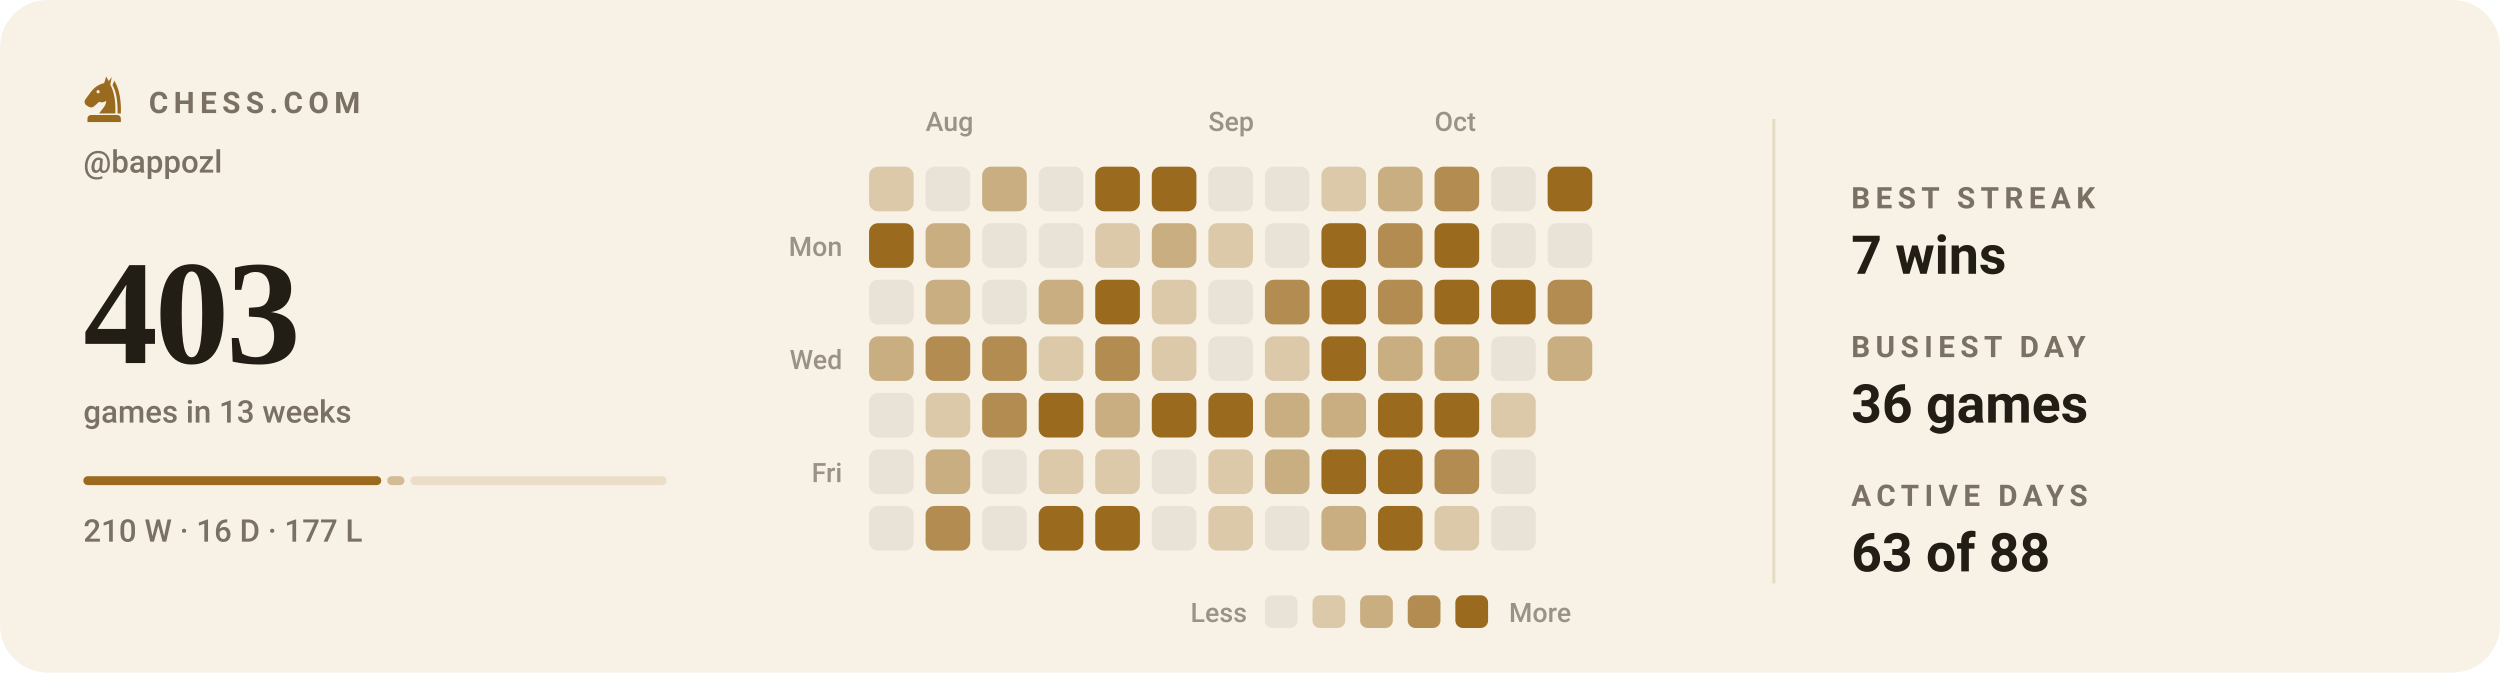
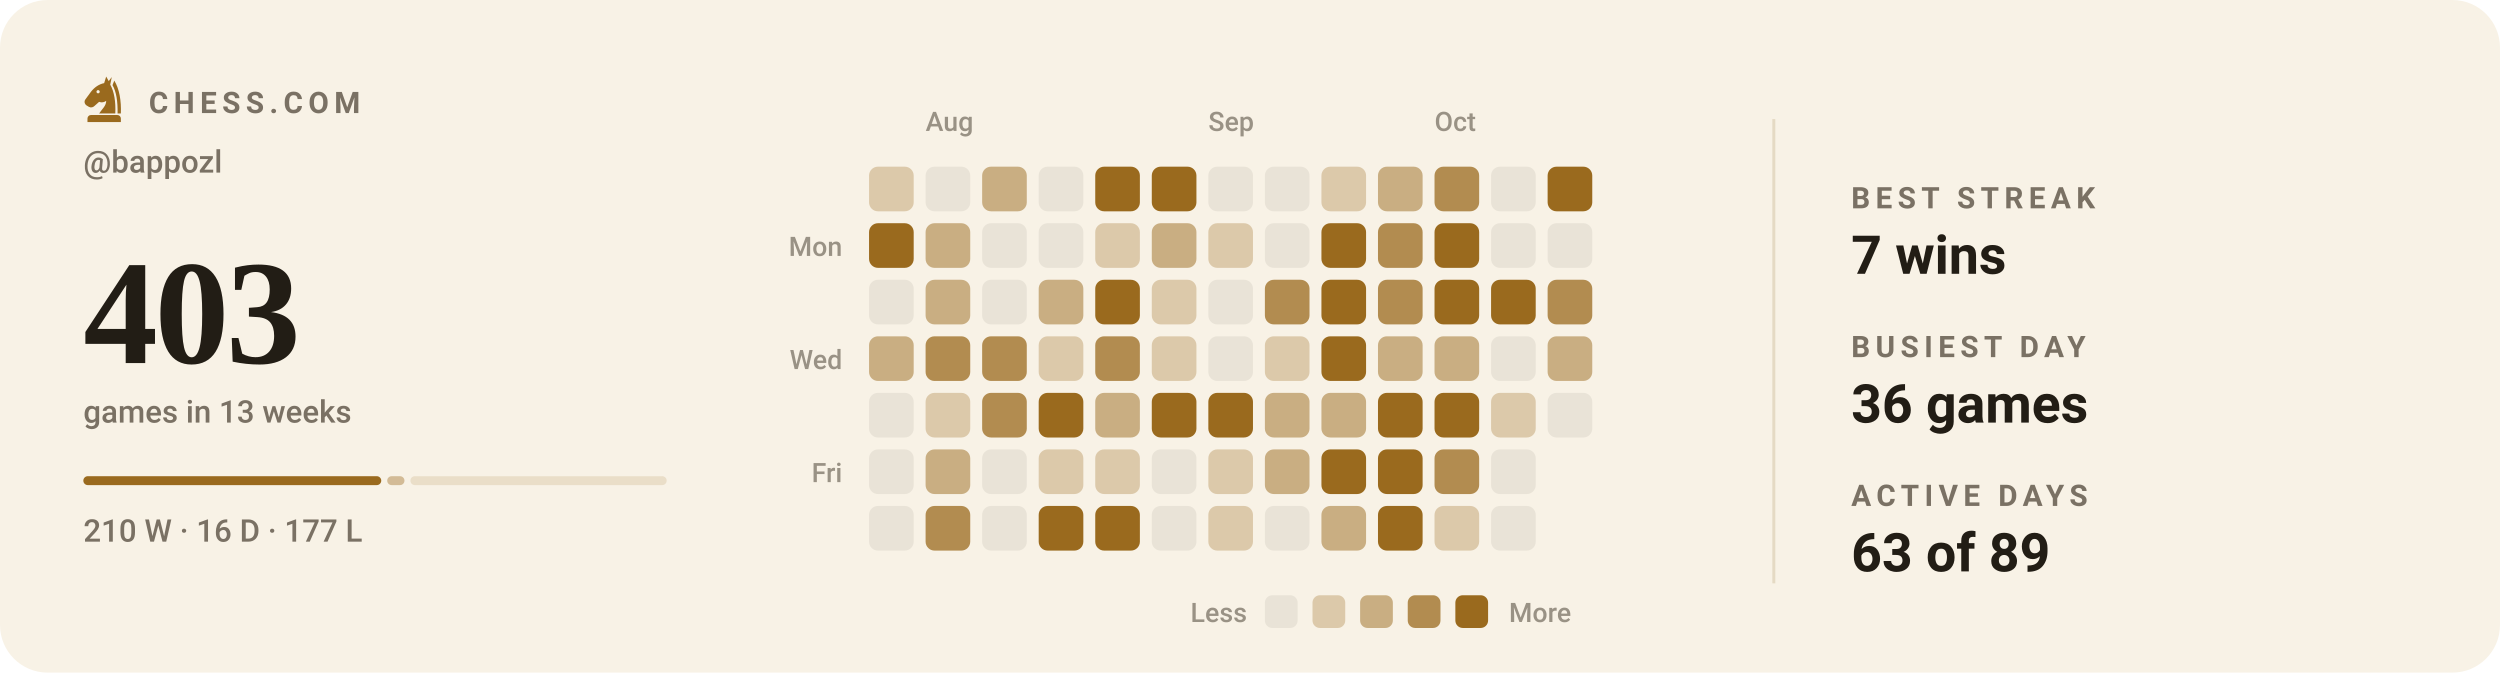
<svg xmlns="http://www.w3.org/2000/svg" viewBox="0 0 840 226" width="840" height="226" role="img" aria-label="Chess.com activity for bappozl: 403 games in the last 13 weeks">
  <style>svg{font-family:-apple-system,BlinkMacSystemFont,'Segoe UI',Roboto,'Helvetica Neue',Arial,sans-serif}text{fill:#221d15;white-space:pre}.bg{fill:#f8f2e6}.acc{fill:#9a6a1e}.win{fill:#0d8659}.draw{fill:#7c7f85}.loss{fill:#c0332f}.lbl{font-size:10px;font-weight:600;letter-spacing:.18em;fill:#7a7164}.cap{font-size:10.5px;font-weight:500;fill:#7a7164}.num{font-family:Georgia,'Times New Roman',Times,serif;font-weight:700;letter-spacing:-.02em}.tick{font-size:9px;font-weight:500;fill:#7a7164;opacity:.75}.dl{font-size:10px;font-weight:600}.rule{stroke:#e5dac4;stroke-width:1;fill:none}.grid{stroke:#e5dac4;stroke-width:1;fill:none;opacity:.7}.ln{fill:none;stroke:#9a6a1e;stroke-width:2;stroke-linecap:round;stroke-linejoin:round}.ring{stroke:#f8f2e6;stroke-width:2}.hollow{fill:none;stroke-width:1.5}.sq{fill:#221d15;opacity:.035}</style>
  <rect class="bg" width="840" height="226" rx="16" />
  <g class="acc" transform="translate(26.5,24.7) scale(0.17)">
    <path fill-rule="evenodd" d="M54 6L50 19C40 21 31 27 24 36L13 51C10 55 11 60 15 63L20 66C24 68 28 67 31 64L40 56C45 58 50 57 54 54C54 64 46 70 40 79H72C73 56 70 36 62 22L65 7L59 15zM41.2 36a3.2 3.2 0 1 0-6.4 0 3.2 3.2 0 1 0 6.4 0z" />
    <path d="M70 14C80 30 84 54 83 79H76.5C77 55 74 36 66.5 23z" />
    <path d="M24 82h52a7 7 0 0 1 7 7v7H17v-7a7 7 0 0 1 7-7z" />
  </g>
  <text class="lbl" x="50" y="38">CHESS.COM</text>
  <text class="cap" x="28" y="58">@bappozl</text>
  <text class="num" x="28" y="122" style="font-size:50px">403</text>
  <text class="cap" x="28" y="142">games in 13 weeks</text>
  <rect x="28.0" y="160" width="100.1" height="3" rx="1.5" fill="#9a6a1e" opacity="1" />
  <rect x="130.1" y="160" width="5.8" height="3" rx="1.5" fill="#9a6a1e" opacity="0.4" />
  <rect x="137.9" y="160" width="86.1" height="3" rx="1.5" fill="#9a6a1e" opacity="0.15" />
  <text class="cap" x="28" y="182">210 W · 16 D · 177 L</text>
  <text class="tick" x="311" y="44">Aug</text>
  <text class="tick" x="406" y="44">Sep</text>
  <text class="tick" x="482" y="44">Oct</text>
  <text class="tick" x="283" y="86" text-anchor="end">Mon</text>
  <text class="tick" x="283" y="124" text-anchor="end">Wed</text>
  <text class="tick" x="283" y="162" text-anchor="end">Fri</text>
  <rect x="292" y="56" width="15" height="15" rx="3" fill="#dcc9aa" />
  <rect x="292" y="75" width="15" height="15" rx="3" fill="#9a6a1e" />
  <rect x="292" y="94" width="15" height="15" rx="3" fill="#e9e3d7" />
  <rect x="292" y="113" width="15" height="15" rx="3" fill="#c9ae82" />
  <rect x="292" y="132" width="15" height="15" rx="3" fill="#e9e3d7" />
  <rect x="292" y="151" width="15" height="15" rx="3" fill="#e9e3d7" />
  <rect x="292" y="170" width="15" height="15" rx="3" fill="#e9e3d7" />
  <rect x="311" y="56" width="15" height="15" rx="3" fill="#e9e3d7" />
  <rect x="311" y="75" width="15" height="15" rx="3" fill="#c9ae82" />
  <rect x="311" y="94" width="15" height="15" rx="3" fill="#c9ae82" />
  <rect x="311" y="113" width="15" height="15" rx="3" fill="#b28c50" />
  <rect x="311" y="132" width="15" height="15" rx="3" fill="#dcc9aa" />
  <rect x="311" y="151" width="15" height="15" rx="3" fill="#c9ae82" />
  <rect x="311" y="170" width="15" height="15" rx="3" fill="#b28c50" />
  <rect x="330" y="56" width="15" height="15" rx="3" fill="#c9ae82" />
  <rect x="330" y="75" width="15" height="15" rx="3" fill="#e9e3d7" />
  <rect x="330" y="94" width="15" height="15" rx="3" fill="#e9e3d7" />
  <rect x="330" y="113" width="15" height="15" rx="3" fill="#b28c50" />
  <rect x="330" y="132" width="15" height="15" rx="3" fill="#b28c50" />
  <rect x="330" y="151" width="15" height="15" rx="3" fill="#e9e3d7" />
  <rect x="330" y="170" width="15" height="15" rx="3" fill="#e9e3d7" />
  <rect x="349" y="56" width="15" height="15" rx="3" fill="#e9e3d7" />
  <rect x="349" y="75" width="15" height="15" rx="3" fill="#e9e3d7" />
  <rect x="349" y="94" width="15" height="15" rx="3" fill="#c9ae82" />
  <rect x="349" y="113" width="15" height="15" rx="3" fill="#dcc9aa" />
  <rect x="349" y="132" width="15" height="15" rx="3" fill="#9a6a1e" />
  <rect x="349" y="151" width="15" height="15" rx="3" fill="#dcc9aa" />
  <rect x="349" y="170" width="15" height="15" rx="3" fill="#9a6a1e" />
  <rect x="368" y="56" width="15" height="15" rx="3" fill="#9a6a1e" />
  <rect x="368" y="75" width="15" height="15" rx="3" fill="#dcc9aa" />
  <rect x="368" y="94" width="15" height="15" rx="3" fill="#9a6a1e" />
  <rect x="368" y="113" width="15" height="15" rx="3" fill="#b28c50" />
  <rect x="368" y="132" width="15" height="15" rx="3" fill="#c9ae82" />
  <rect x="368" y="151" width="15" height="15" rx="3" fill="#dcc9aa" />
  <rect x="368" y="170" width="15" height="15" rx="3" fill="#9a6a1e" />
  <rect x="387" y="56" width="15" height="15" rx="3" fill="#9a6a1e" />
  <rect x="387" y="75" width="15" height="15" rx="3" fill="#c9ae82" />
  <rect x="387" y="94" width="15" height="15" rx="3" fill="#dcc9aa" />
  <rect x="387" y="113" width="15" height="15" rx="3" fill="#dcc9aa" />
  <rect x="387" y="132" width="15" height="15" rx="3" fill="#9a6a1e" />
  <rect x="387" y="151" width="15" height="15" rx="3" fill="#e9e3d7" />
  <rect x="387" y="170" width="15" height="15" rx="3" fill="#e9e3d7" />
  <rect x="406" y="56" width="15" height="15" rx="3" fill="#e9e3d7" />
  <rect x="406" y="75" width="15" height="15" rx="3" fill="#dcc9aa" />
  <rect x="406" y="94" width="15" height="15" rx="3" fill="#e9e3d7" />
  <rect x="406" y="113" width="15" height="15" rx="3" fill="#e9e3d7" />
  <rect x="406" y="132" width="15" height="15" rx="3" fill="#9a6a1e" />
  <rect x="406" y="151" width="15" height="15" rx="3" fill="#dcc9aa" />
  <rect x="406" y="170" width="15" height="15" rx="3" fill="#dcc9aa" />
  <rect x="425" y="56" width="15" height="15" rx="3" fill="#e9e3d7" />
  <rect x="425" y="75" width="15" height="15" rx="3" fill="#e9e3d7" />
  <rect x="425" y="94" width="15" height="15" rx="3" fill="#b28c50" />
  <rect x="425" y="113" width="15" height="15" rx="3" fill="#dcc9aa" />
  <rect x="425" y="132" width="15" height="15" rx="3" fill="#c9ae82" />
  <rect x="425" y="151" width="15" height="15" rx="3" fill="#c9ae82" />
  <rect x="425" y="170" width="15" height="15" rx="3" fill="#e9e3d7" />
  <rect x="444" y="56" width="15" height="15" rx="3" fill="#dcc9aa" />
  <rect x="444" y="75" width="15" height="15" rx="3" fill="#9a6a1e" />
  <rect x="444" y="94" width="15" height="15" rx="3" fill="#9a6a1e" />
  <rect x="444" y="113" width="15" height="15" rx="3" fill="#9a6a1e" />
  <rect x="444" y="132" width="15" height="15" rx="3" fill="#c9ae82" />
  <rect x="444" y="151" width="15" height="15" rx="3" fill="#9a6a1e" />
  <rect x="444" y="170" width="15" height="15" rx="3" fill="#c9ae82" />
  <rect x="463" y="56" width="15" height="15" rx="3" fill="#c9ae82" />
  <rect x="463" y="75" width="15" height="15" rx="3" fill="#b28c50" />
  <rect x="463" y="94" width="15" height="15" rx="3" fill="#b28c50" />
  <rect x="463" y="113" width="15" height="15" rx="3" fill="#c9ae82" />
  <rect x="463" y="132" width="15" height="15" rx="3" fill="#9a6a1e" />
  <rect x="463" y="151" width="15" height="15" rx="3" fill="#9a6a1e" />
  <rect x="463" y="170" width="15" height="15" rx="3" fill="#9a6a1e" />
  <rect x="482" y="56" width="15" height="15" rx="3" fill="#b28c50" />
  <rect x="482" y="75" width="15" height="15" rx="3" fill="#9a6a1e" />
  <rect x="482" y="94" width="15" height="15" rx="3" fill="#9a6a1e" />
  <rect x="482" y="113" width="15" height="15" rx="3" fill="#c9ae82" />
  <rect x="482" y="132" width="15" height="15" rx="3" fill="#9a6a1e" />
  <rect x="482" y="151" width="15" height="15" rx="3" fill="#b28c50" />
  <rect x="482" y="170" width="15" height="15" rx="3" fill="#dcc9aa" />
  <rect x="501" y="56" width="15" height="15" rx="3" fill="#e9e3d7" />
  <rect x="501" y="75" width="15" height="15" rx="3" fill="#e9e3d7" />
  <rect x="501" y="94" width="15" height="15" rx="3" fill="#9a6a1e" />
  <rect x="501" y="113" width="15" height="15" rx="3" fill="#e9e3d7" />
  <rect x="501" y="132" width="15" height="15" rx="3" fill="#dcc9aa" />
  <rect x="501" y="151" width="15" height="15" rx="3" fill="#e9e3d7" />
  <rect x="501" y="170" width="15" height="15" rx="3" fill="#e9e3d7" />
  <rect x="520" y="56" width="15" height="15" rx="3" fill="#9a6a1e" />
  <rect x="520" y="75" width="15" height="15" rx="3" fill="#e9e3d7" />
  <rect x="520" y="94" width="15" height="15" rx="3" fill="#b28c50" />
  <rect x="520" y="113" width="15" height="15" rx="3" fill="#c9ae82" />
+   <rect x="520" y="132" width="15" height="15" rx="3" fill="#e9e3d7" />
  <text class="tick" x="419" y="209" text-anchor="end">Less</text>
  <rect x="425" y="200" width="11" height="11" rx="2.5" fill="#e9e3d7" />
  <rect x="441" y="200" width="11" height="11" rx="2.5" fill="#dcc9aa" />
  <rect x="457" y="200" width="11" height="11" rx="2.5" fill="#c9ae82" />
  <rect x="473" y="200" width="11" height="11" rx="2.5" fill="#b28c50" />
  <rect x="489" y="200" width="11" height="11" rx="2.5" fill="#9a6a1e" />
  <text class="tick" x="507" y="209">More</text>
  <line class="rule" x1="596" y1="40" x2="596" y2="196" />
  <text class="lbl" x="622" y="70">BEST STREAK</text>
  <text x="622" y="92" style="font-size:18px;font-weight:600">7 wins</text>
  <text class="lbl" x="622" y="120">BUSIEST DAY</text>
  <text x="622" y="142" style="font-size:18px;font-weight:600">36 games</text>
  <text class="lbl" x="622" y="170">ACTIVE DAYS</text>
-   <text x="622" y="192" style="font-size:18px;font-weight:600">63 of 88</text>
+   <text x="622" y="192" style="font-size:18px;font-weight:600">63 of 89</text>
</svg>
